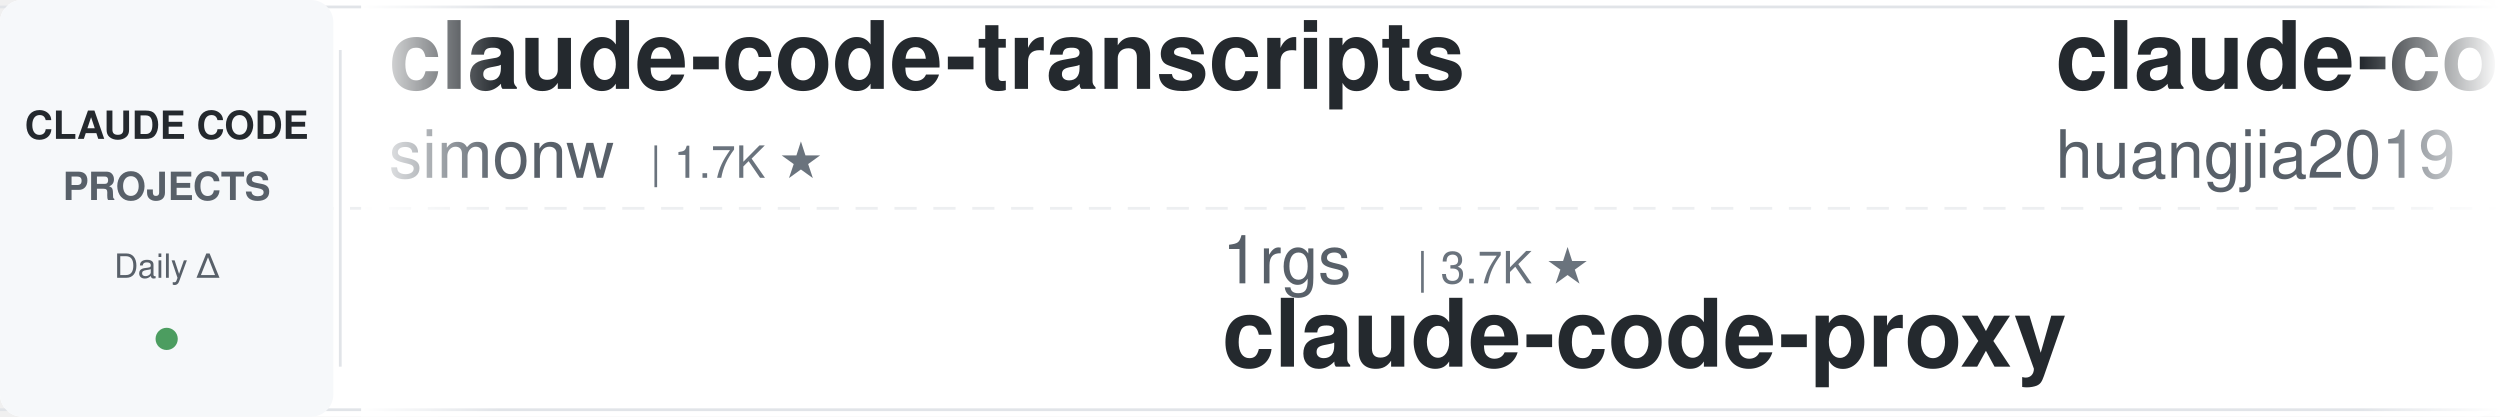
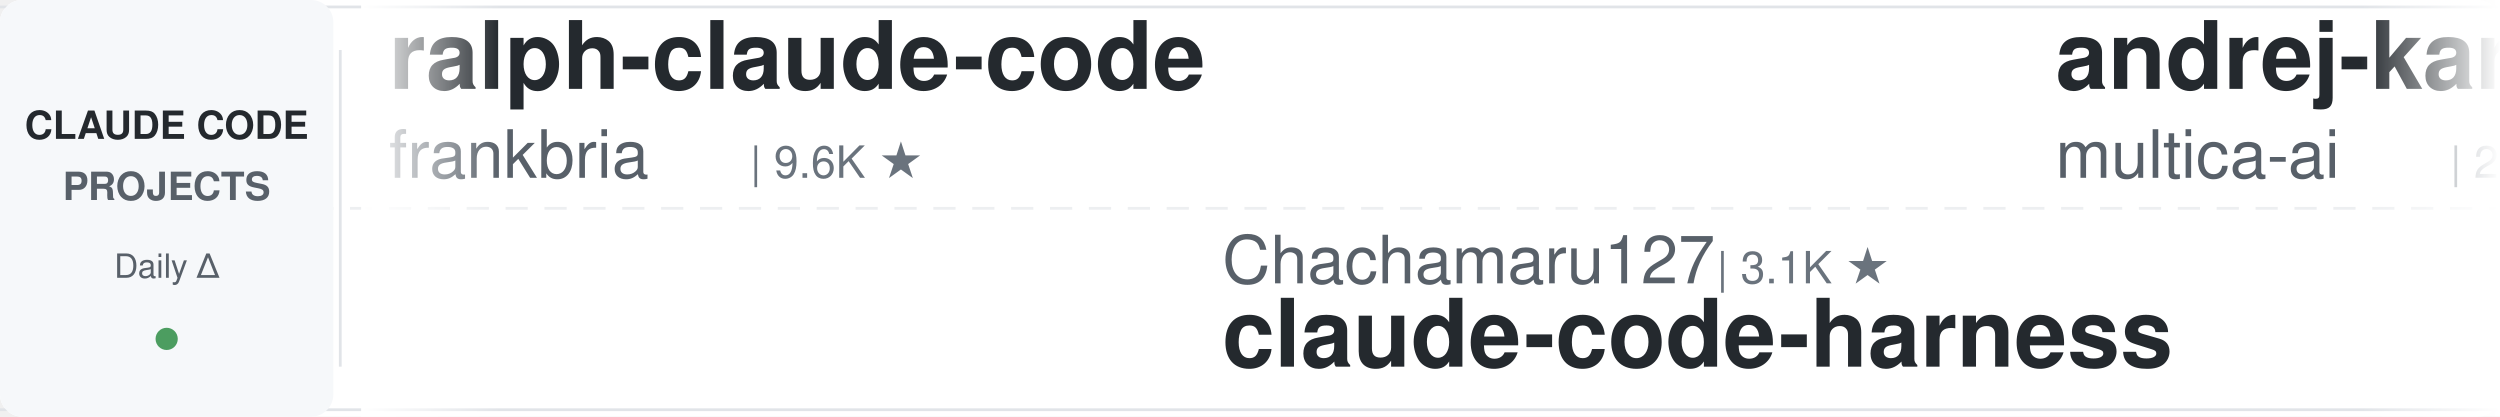
<svg xmlns="http://www.w3.org/2000/svg" width="900" height="150">
  <defs>
    <linearGradient id="leftFade" x1="0%" y1="0%" x2="100%" y2="0%">
      <stop offset="0%" style="stop-color:#ffffff;stop-opacity:1" />
      <stop offset="100%" style="stop-color:#ffffff;stop-opacity:0" />
    </linearGradient>
    <linearGradient id="rightFade" x1="0%" y1="0%" x2="100%" y2="0%">
      <stop offset="0%" style="stop-color:#ffffff;stop-opacity:0" />
      <stop offset="100%" style="stop-color:#ffffff;stop-opacity:1" />
    </linearGradient>
  </defs>
  <rect width="900" height="150" fill="#ffffff" rx="8" />
  <rect x="0" y="2" width="900" height="1" fill="#e1e4e8" />
  <rect x="0" y="147" width="900" height="1" fill="#e1e4e8" />
  <line x1="0" y1="75" x2="900" y2="75" stroke="#e1e4e8" stroke-width="1" stroke-dasharray="8 6" opacity="0.6" />
  <rect x="0" y="0" width="120" height="150" fill="#f6f8fa" rx="8" />
  <text x="60" y="50" font-family="-apple-system, BlinkMacSystemFont, 'Segoe UI', Helvetica, Arial, sans-serif" font-size="14" font-weight="600" fill="#24292e" text-anchor="middle">CLAUDE CODE</text>
  <text x="60" y="72" font-family="-apple-system, BlinkMacSystemFont, 'Segoe UI', Helvetica, Arial, sans-serif" font-size="14" font-weight="600" fill="#586069" text-anchor="middle">PROJECTS</text>
  <text x="60" y="100" font-family="-apple-system, BlinkMacSystemFont, 'Segoe UI', Helvetica, Arial, sans-serif" font-size="12" font-weight="500" fill="#586069" text-anchor="middle">Daily Δ</text>
  <circle cx="60" cy="122" r="4" fill="#22863a" opacity="0.8" />
  <rect x="122" y="18" width="1" height="114" fill="#e1e4e8" />
  <clipPath id="tickerClip">
    <rect x="130" y="0" width="770" height="150" />
  </clipPath>
  <g clip-path="url(#tickerClip)">
    <g id="tickerItems">
      <animateTransform attributeName="transform" attributeType="XML" type="translate" from="0 0" to="-3000 0" dur="54s" repeatCount="indefinite" />
      <g transform="translate(0, 0)">
-         <text x="140" y="32" font-family="-apple-system, BlinkMacSystemFont, 'Segoe UI', Helvetica, Arial, sans-serif" font-size="34" font-weight="600" fill="#24292e">claude-code-transcripts</text>
-         <text x="140" y="64" font-family="-apple-system, BlinkMacSystemFont, 'Segoe UI', Helvetica, Arial, sans-serif" font-size="24" font-weight="400" fill="#586069">simonw</text>
-         <text x="234" y="64" font-family="-apple-system, BlinkMacSystemFont, 'Segoe UI', Helvetica, Arial, sans-serif" font-size="16" font-weight="500" fill="#6a737d">| 1.7K ★</text>
+         <text x="140" y="32" font-family="-apple-system, BlinkMacSystemFont, 'Segoe UI', Helvetica, Arial, sans-serif" font-size="34" font-weight="600" fill="#24292e">ralph-claude-code</text>
+         <text x="140" y="64" font-family="-apple-system, BlinkMacSystemFont, 'Segoe UI', Helvetica, Arial, sans-serif" font-size="24" font-weight="400" fill="#586069">frankbria</text>
+         <text x="270" y="64" font-family="-apple-system, BlinkMacSystemFont, 'Segoe UI', Helvetica, Arial, sans-serif" font-size="16" font-weight="500" fill="#6a737d">| 9.6K ★</text>
      </g>
      <g transform="translate(300, 0)">
-         <text x="140" y="102" font-family="-apple-system, BlinkMacSystemFont, 'Segoe UI', Helvetica, Arial, sans-serif" font-size="24" font-weight="400" fill="#586069">1rgs</text>
-         <text x="210" y="102" font-family="-apple-system, BlinkMacSystemFont, 'Segoe UI', Helvetica, Arial, sans-serif" font-size="16" font-weight="500" fill="#6a737d">| 3.7K ★</text>
-         <text x="140" y="132" font-family="-apple-system, BlinkMacSystemFont, 'Segoe UI', Helvetica, Arial, sans-serif" font-size="34" font-weight="600" fill="#24292e">claude-code-proxy</text>
+         <text x="140" y="102" font-family="-apple-system, BlinkMacSystemFont, 'Segoe UI', Helvetica, Arial, sans-serif" font-size="24" font-weight="400" fill="#586069">Chachamaru127</text>
+         <text x="318" y="102" font-family="-apple-system, BlinkMacSystemFont, 'Segoe UI', Helvetica, Arial, sans-serif" font-size="16" font-weight="500" fill="#6a737d">| 3.1K ★</text>
+         <text x="140" y="132" font-family="-apple-system, BlinkMacSystemFont, 'Segoe UI', Helvetica, Arial, sans-serif" font-size="34" font-weight="600" fill="#24292e">claude-code-harness</text>
      </g>
      <g transform="translate(600, 0)">
-         <text x="140" y="32" font-family="-apple-system, BlinkMacSystemFont, 'Segoe UI', Helvetica, Arial, sans-serif" font-size="34" font-weight="600" fill="#24292e">claude-code-engineering</text>
-         <text x="140" y="64" font-family="-apple-system, BlinkMacSystemFont, 'Segoe UI', Helvetica, Arial, sans-serif" font-size="24" font-weight="400" fill="#586069">huangjia2019</text>
-         <text x="306" y="64" font-family="-apple-system, BlinkMacSystemFont, 'Segoe UI', Helvetica, Arial, sans-serif" font-size="16" font-weight="500" fill="#6a737d">| 1.1K ★</text>
+         <text x="140" y="32" font-family="-apple-system, BlinkMacSystemFont, 'Segoe UI', Helvetica, Arial, sans-serif" font-size="34" font-weight="600" fill="#24292e">andrej-karpathy-skills</text>
+         <text x="140" y="64" font-family="-apple-system, BlinkMacSystemFont, 'Segoe UI', Helvetica, Arial, sans-serif" font-size="24" font-weight="400" fill="#586069">multica-ai</text>
+         <text x="282" y="64" font-family="-apple-system, BlinkMacSystemFont, 'Segoe UI', Helvetica, Arial, sans-serif" font-size="16" font-weight="500" fill="#6a737d">| 204.2K ★</text>
      </g>
      <g transform="translate(900, 0)">
-         <text x="140" y="102" font-family="-apple-system, BlinkMacSystemFont, 'Segoe UI', Helvetica, Arial, sans-serif" font-size="24" font-weight="400" fill="#586069">digitalsamba</text>
-         <text x="306" y="102" font-family="-apple-system, BlinkMacSystemFont, 'Segoe UI', Helvetica, Arial, sans-serif" font-size="16" font-weight="500" fill="#6a737d">| 2.0K ★</text>
-         <text x="140" y="132" font-family="-apple-system, BlinkMacSystemFont, 'Segoe UI', Helvetica, Arial, sans-serif" font-size="34" font-weight="600" fill="#24292e">claude-code-video-toolki...</text>
+         <text x="140" y="102" font-family="-apple-system, BlinkMacSystemFont, 'Segoe UI', Helvetica, Arial, sans-serif" font-size="24" font-weight="400" fill="#586069">JrCx7scC</text>
+         <text x="258" y="102" font-family="-apple-system, BlinkMacSystemFont, 'Segoe UI', Helvetica, Arial, sans-serif" font-size="16" font-weight="500" fill="#6a737d">| 374 ★</text>
+         <text x="140" y="132" font-family="-apple-system, BlinkMacSystemFont, 'Segoe UI', Helvetica, Arial, sans-serif" font-size="34" font-weight="600" fill="#24292e">claude-code-source</text>
      </g>
      <g transform="translate(1200, 0)">
-         <text x="140" y="32" font-family="-apple-system, BlinkMacSystemFont, 'Segoe UI', Helvetica, Arial, sans-serif" font-size="34" font-weight="600" fill="#24292e">learn-claude-code</text>
-         <text x="140" y="64" font-family="-apple-system, BlinkMacSystemFont, 'Segoe UI', Helvetica, Arial, sans-serif" font-size="24" font-weight="400" fill="#586069">shareAI-lab</text>
-         <text x="294" y="64" font-family="-apple-system, BlinkMacSystemFont, 'Segoe UI', Helvetica, Arial, sans-serif" font-size="16" font-weight="500" fill="#6a737d">| 74.8K ★</text>
+         <text x="140" y="32" font-family="-apple-system, BlinkMacSystemFont, 'Segoe UI', Helvetica, Arial, sans-serif" font-size="34" font-weight="600" fill="#24292e">claude-code-workflows</text>
+         <text x="140" y="64" font-family="-apple-system, BlinkMacSystemFont, 'Segoe UI', Helvetica, Arial, sans-serif" font-size="24" font-weight="400" fill="#586069">OneRedOak</text>
+         <text x="270" y="64" font-family="-apple-system, BlinkMacSystemFont, 'Segoe UI', Helvetica, Arial, sans-serif" font-size="16" font-weight="500" fill="#6a737d">| 3.9K ★</text>
      </g>
      <g transform="translate(1500, 0)">
-         <text x="140" y="102" font-family="-apple-system, BlinkMacSystemFont, 'Segoe UI', Helvetica, Arial, sans-serif" font-size="24" font-weight="400" fill="#586069">Windy3f3f3f3f</text>
-         <text x="318" y="102" font-family="-apple-system, BlinkMacSystemFont, 'Segoe UI', Helvetica, Arial, sans-serif" font-size="16" font-weight="500" fill="#6a737d">| 2.6K ★</text>
-         <text x="140" y="132" font-family="-apple-system, BlinkMacSystemFont, 'Segoe UI', Helvetica, Arial, sans-serif" font-size="34" font-weight="600" fill="#24292e">claude-code-from-scratch</text>
+         <text x="140" y="102" font-family="-apple-system, BlinkMacSystemFont, 'Segoe UI', Helvetica, Arial, sans-serif" font-size="24" font-weight="400" fill="#586069">kodu-ai</text>
+         <text x="246" y="102" font-family="-apple-system, BlinkMacSystemFont, 'Segoe UI', Helvetica, Arial, sans-serif" font-size="16" font-weight="500" fill="#6a737d">| 5.2K ★</text>
+         <text x="140" y="132" font-family="-apple-system, BlinkMacSystemFont, 'Segoe UI', Helvetica, Arial, sans-serif" font-size="34" font-weight="600" fill="#24292e">claude-coder</text>
      </g>
      <g transform="translate(1800, 0)">
-         <text x="140" y="32" font-family="-apple-system, BlinkMacSystemFont, 'Segoe UI', Helvetica, Arial, sans-serif" font-size="34" font-weight="600" fill="#24292e">claude-code-spec-workflo...</text>
-         <text x="140" y="64" font-family="-apple-system, BlinkMacSystemFont, 'Segoe UI', Helvetica, Arial, sans-serif" font-size="24" font-weight="400" fill="#586069">Pimzino</text>
-         <text x="246" y="64" font-family="-apple-system, BlinkMacSystemFont, 'Segoe UI', Helvetica, Arial, sans-serif" font-size="16" font-weight="500" fill="#6a737d">| 3.8K ★</text>
+         <text x="140" y="32" font-family="-apple-system, BlinkMacSystemFont, 'Segoe UI', Helvetica, Arial, sans-serif" font-size="34" font-weight="600" fill="#24292e">Claude-Code-Source-Study</text>
+         <text x="140" y="64" font-family="-apple-system, BlinkMacSystemFont, 'Segoe UI', Helvetica, Arial, sans-serif" font-size="24" font-weight="400" fill="#586069">luyao618</text>
+         <text x="258" y="64" font-family="-apple-system, BlinkMacSystemFont, 'Segoe UI', Helvetica, Arial, sans-serif" font-size="16" font-weight="500" fill="#6a737d">| 1.7K ★</text>
      </g>
      <g transform="translate(2100, 0)">
-         <text x="140" y="102" font-family="-apple-system, BlinkMacSystemFont, 'Segoe UI', Helvetica, Arial, sans-serif" font-size="24" font-weight="400" fill="#586069">affaan-m</text>
-         <text x="258" y="102" font-family="-apple-system, BlinkMacSystemFont, 'Segoe UI', Helvetica, Arial, sans-serif" font-size="16" font-weight="500" fill="#6a737d">| 241.3K ★</text>
-         <text x="140" y="132" font-family="-apple-system, BlinkMacSystemFont, 'Segoe UI', Helvetica, Arial, sans-serif" font-size="34" font-weight="600" fill="#24292e">ECC</text>
+         <text x="140" y="102" font-family="-apple-system, BlinkMacSystemFont, 'Segoe UI', Helvetica, Arial, sans-serif" font-size="24" font-weight="400" fill="#586069">VoltAgent</text>
+         <text x="270" y="102" font-family="-apple-system, BlinkMacSystemFont, 'Segoe UI', Helvetica, Arial, sans-serif" font-size="16" font-weight="500" fill="#6a737d">| 24.5K ★</text>
+         <text x="140" y="132" font-family="-apple-system, BlinkMacSystemFont, 'Segoe UI', Helvetica, Arial, sans-serif" font-size="34" font-weight="600" fill="#24292e">awesome-claude-code-suba...</text>
      </g>
      <g transform="translate(2400, 0)">
-         <text x="140" y="32" font-family="-apple-system, BlinkMacSystemFont, 'Segoe UI', Helvetica, Arial, sans-serif" font-size="34" font-weight="600" fill="#24292e">awesome-claude-code-plug...</text>
-         <text x="140" y="64" font-family="-apple-system, BlinkMacSystemFont, 'Segoe UI', Helvetica, Arial, sans-serif" font-size="24" font-weight="400" fill="#586069">ccplugins</text>
-         <text x="270" y="64" font-family="-apple-system, BlinkMacSystemFont, 'Segoe UI', Helvetica, Arial, sans-serif" font-size="16" font-weight="500" fill="#6a737d">| 921 ★</text>
+         <text x="140" y="32" font-family="-apple-system, BlinkMacSystemFont, 'Segoe UI', Helvetica, Arial, sans-serif" font-size="34" font-weight="600" fill="#24292e">Claude-Code-Usage-Monito...</text>
+         <text x="140" y="64" font-family="-apple-system, BlinkMacSystemFont, 'Segoe UI', Helvetica, Arial, sans-serif" font-size="24" font-weight="400" fill="#586069">Maciek-roboblog</text>
+         <text x="342" y="64" font-family="-apple-system, BlinkMacSystemFont, 'Segoe UI', Helvetica, Arial, sans-serif" font-size="16" font-weight="500" fill="#6a737d">| 8.6K ★</text>
      </g>
      <g transform="translate(2700, 0)">
-         <text x="140" y="102" font-family="-apple-system, BlinkMacSystemFont, 'Segoe UI', Helvetica, Arial, sans-serif" font-size="24" font-weight="400" fill="#586069">pedrohcgs</text>
-         <text x="270" y="102" font-family="-apple-system, BlinkMacSystemFont, 'Segoe UI', Helvetica, Arial, sans-serif" font-size="16" font-weight="500" fill="#6a737d">| 1.5K ★</text>
-         <text x="140" y="132" font-family="-apple-system, BlinkMacSystemFont, 'Segoe UI', Helvetica, Arial, sans-serif" font-size="34" font-weight="600" fill="#24292e">claude-code-my-workflow</text>
+         <text x="140" y="102" font-family="-apple-system, BlinkMacSystemFont, 'Segoe UI', Helvetica, Arial, sans-serif" font-size="24" font-weight="400" fill="#586069">disler</text>
+         <text x="234" y="102" font-family="-apple-system, BlinkMacSystemFont, 'Segoe UI', Helvetica, Arial, sans-serif" font-size="16" font-weight="500" fill="#6a737d">| 3.9K ★</text>
+         <text x="140" y="132" font-family="-apple-system, BlinkMacSystemFont, 'Segoe UI', Helvetica, Arial, sans-serif" font-size="34" font-weight="600" fill="#24292e">claude-code-hooks-master...</text>
      </g>
      <g transform="translate(3000, 0)">
-         <text x="140" y="32" font-family="-apple-system, BlinkMacSystemFont, 'Segoe UI', Helvetica, Arial, sans-serif" font-size="34" font-weight="600" fill="#24292e">claude-code-transcripts</text>
-         <text x="140" y="64" font-family="-apple-system, BlinkMacSystemFont, 'Segoe UI', Helvetica, Arial, sans-serif" font-size="24" font-weight="400" fill="#586069">simonw</text>
-         <text x="234" y="64" font-family="-apple-system, BlinkMacSystemFont, 'Segoe UI', Helvetica, Arial, sans-serif" font-size="16" font-weight="500" fill="#6a737d">| 1.7K ★</text>
+         <text x="140" y="32" font-family="-apple-system, BlinkMacSystemFont, 'Segoe UI', Helvetica, Arial, sans-serif" font-size="34" font-weight="600" fill="#24292e">ralph-claude-code</text>
+         <text x="140" y="64" font-family="-apple-system, BlinkMacSystemFont, 'Segoe UI', Helvetica, Arial, sans-serif" font-size="24" font-weight="400" fill="#586069">frankbria</text>
+         <text x="270" y="64" font-family="-apple-system, BlinkMacSystemFont, 'Segoe UI', Helvetica, Arial, sans-serif" font-size="16" font-weight="500" fill="#6a737d">| 9.6K ★</text>
      </g>
      <g transform="translate(3300, 0)">
-         <text x="140" y="102" font-family="-apple-system, BlinkMacSystemFont, 'Segoe UI', Helvetica, Arial, sans-serif" font-size="24" font-weight="400" fill="#586069">1rgs</text>
-         <text x="210" y="102" font-family="-apple-system, BlinkMacSystemFont, 'Segoe UI', Helvetica, Arial, sans-serif" font-size="16" font-weight="500" fill="#6a737d">| 3.7K ★</text>
-         <text x="140" y="132" font-family="-apple-system, BlinkMacSystemFont, 'Segoe UI', Helvetica, Arial, sans-serif" font-size="34" font-weight="600" fill="#24292e">claude-code-proxy</text>
+         <text x="140" y="102" font-family="-apple-system, BlinkMacSystemFont, 'Segoe UI', Helvetica, Arial, sans-serif" font-size="24" font-weight="400" fill="#586069">Chachamaru127</text>
+         <text x="318" y="102" font-family="-apple-system, BlinkMacSystemFont, 'Segoe UI', Helvetica, Arial, sans-serif" font-size="16" font-weight="500" fill="#6a737d">| 3.1K ★</text>
+         <text x="140" y="132" font-family="-apple-system, BlinkMacSystemFont, 'Segoe UI', Helvetica, Arial, sans-serif" font-size="34" font-weight="600" fill="#24292e">claude-code-harness</text>
      </g>
      <g transform="translate(3600, 0)">
-         <text x="140" y="32" font-family="-apple-system, BlinkMacSystemFont, 'Segoe UI', Helvetica, Arial, sans-serif" font-size="34" font-weight="600" fill="#24292e">claude-code-engineering</text>
-         <text x="140" y="64" font-family="-apple-system, BlinkMacSystemFont, 'Segoe UI', Helvetica, Arial, sans-serif" font-size="24" font-weight="400" fill="#586069">huangjia2019</text>
-         <text x="306" y="64" font-family="-apple-system, BlinkMacSystemFont, 'Segoe UI', Helvetica, Arial, sans-serif" font-size="16" font-weight="500" fill="#6a737d">| 1.1K ★</text>
+         <text x="140" y="32" font-family="-apple-system, BlinkMacSystemFont, 'Segoe UI', Helvetica, Arial, sans-serif" font-size="34" font-weight="600" fill="#24292e">andrej-karpathy-skills</text>
+         <text x="140" y="64" font-family="-apple-system, BlinkMacSystemFont, 'Segoe UI', Helvetica, Arial, sans-serif" font-size="24" font-weight="400" fill="#586069">multica-ai</text>
+         <text x="282" y="64" font-family="-apple-system, BlinkMacSystemFont, 'Segoe UI', Helvetica, Arial, sans-serif" font-size="16" font-weight="500" fill="#6a737d">| 204.2K ★</text>
      </g>
      <g transform="translate(3900, 0)">
-         <text x="140" y="102" font-family="-apple-system, BlinkMacSystemFont, 'Segoe UI', Helvetica, Arial, sans-serif" font-size="24" font-weight="400" fill="#586069">digitalsamba</text>
-         <text x="306" y="102" font-family="-apple-system, BlinkMacSystemFont, 'Segoe UI', Helvetica, Arial, sans-serif" font-size="16" font-weight="500" fill="#6a737d">| 2.0K ★</text>
-         <text x="140" y="132" font-family="-apple-system, BlinkMacSystemFont, 'Segoe UI', Helvetica, Arial, sans-serif" font-size="34" font-weight="600" fill="#24292e">claude-code-video-toolki...</text>
+         <text x="140" y="102" font-family="-apple-system, BlinkMacSystemFont, 'Segoe UI', Helvetica, Arial, sans-serif" font-size="24" font-weight="400" fill="#586069">JrCx7scC</text>
+         <text x="258" y="102" font-family="-apple-system, BlinkMacSystemFont, 'Segoe UI', Helvetica, Arial, sans-serif" font-size="16" font-weight="500" fill="#6a737d">| 374 ★</text>
+         <text x="140" y="132" font-family="-apple-system, BlinkMacSystemFont, 'Segoe UI', Helvetica, Arial, sans-serif" font-size="34" font-weight="600" fill="#24292e">claude-code-source</text>
      </g>
    </g>
  </g>
  <rect x="130" y="0" width="50" height="150" fill="url(#leftFade)" />
  <rect x="850" y="0" width="50" height="150" fill="url(#rightFade)" />
</svg>
